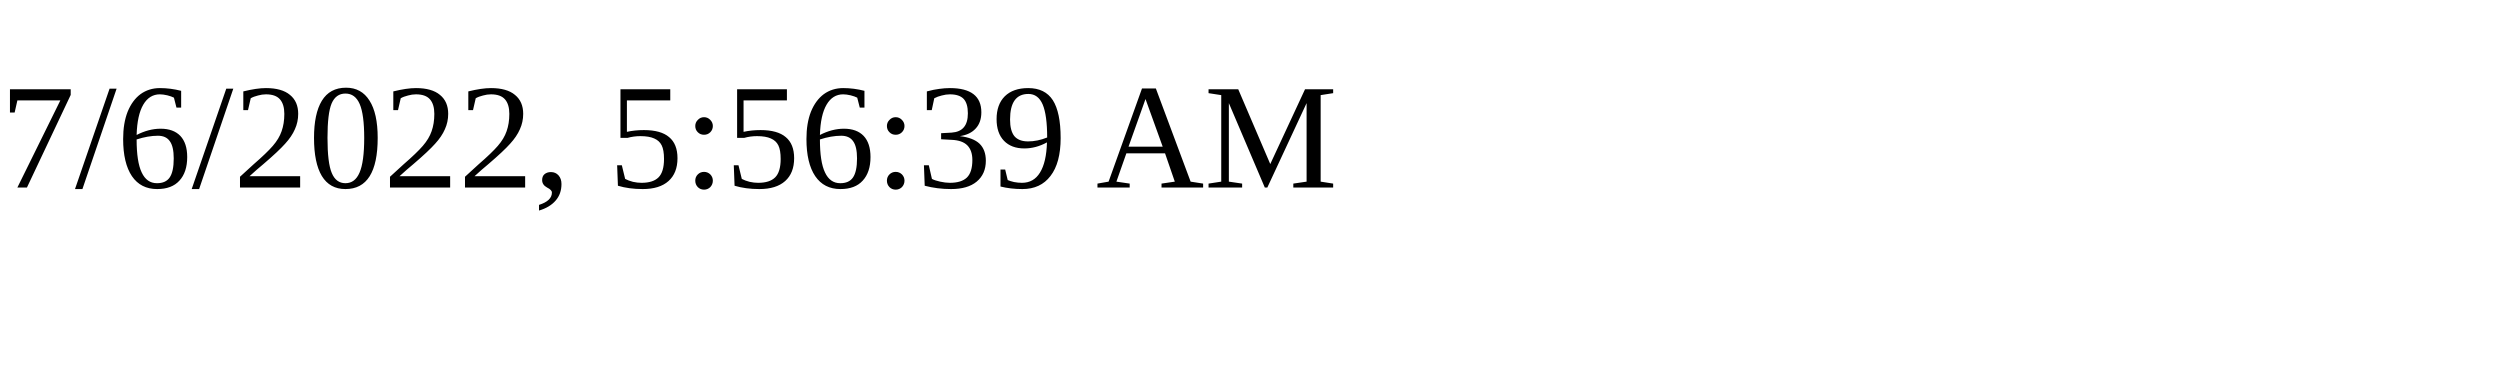
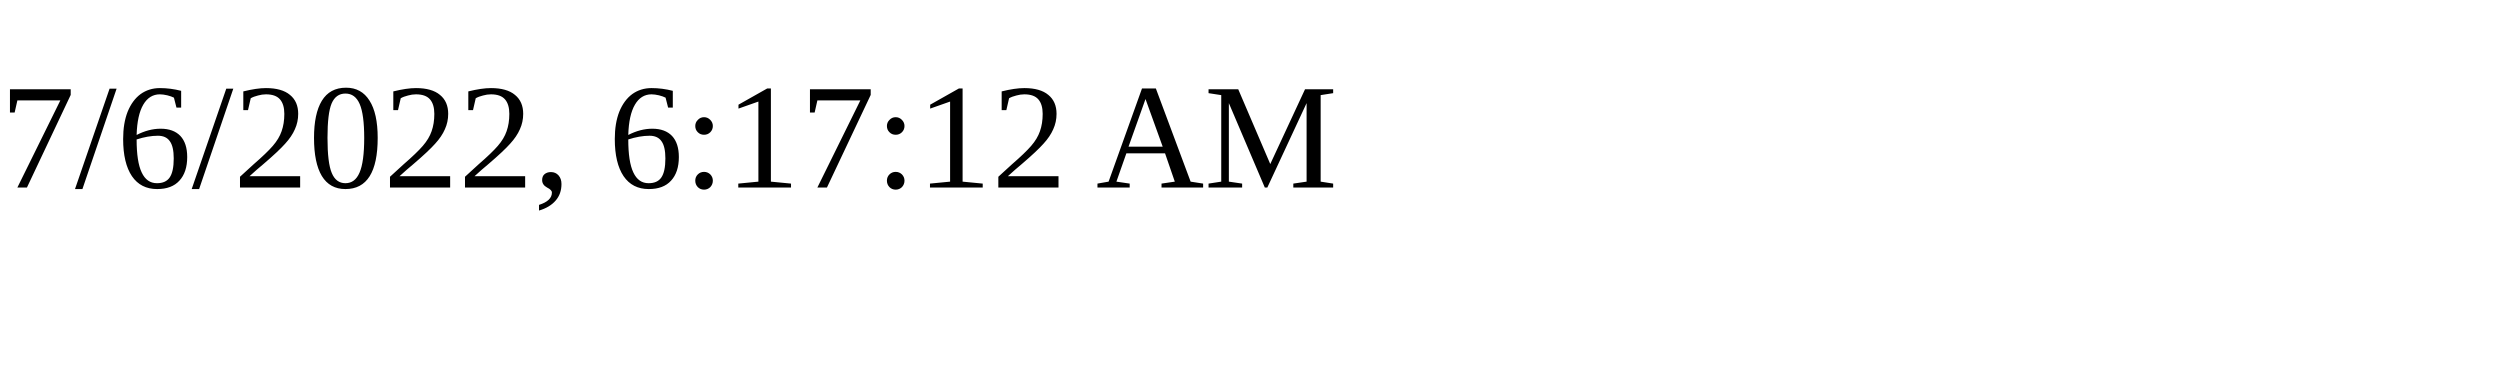
<svg xmlns="http://www.w3.org/2000/svg" height="30" width="200">
-   <text x="0" y="15">7/6/2022, 5:56:39 AM</text>
+   <text x="0" y="15">7/6/2022, 6:17:12 AM</text>
</svg>
